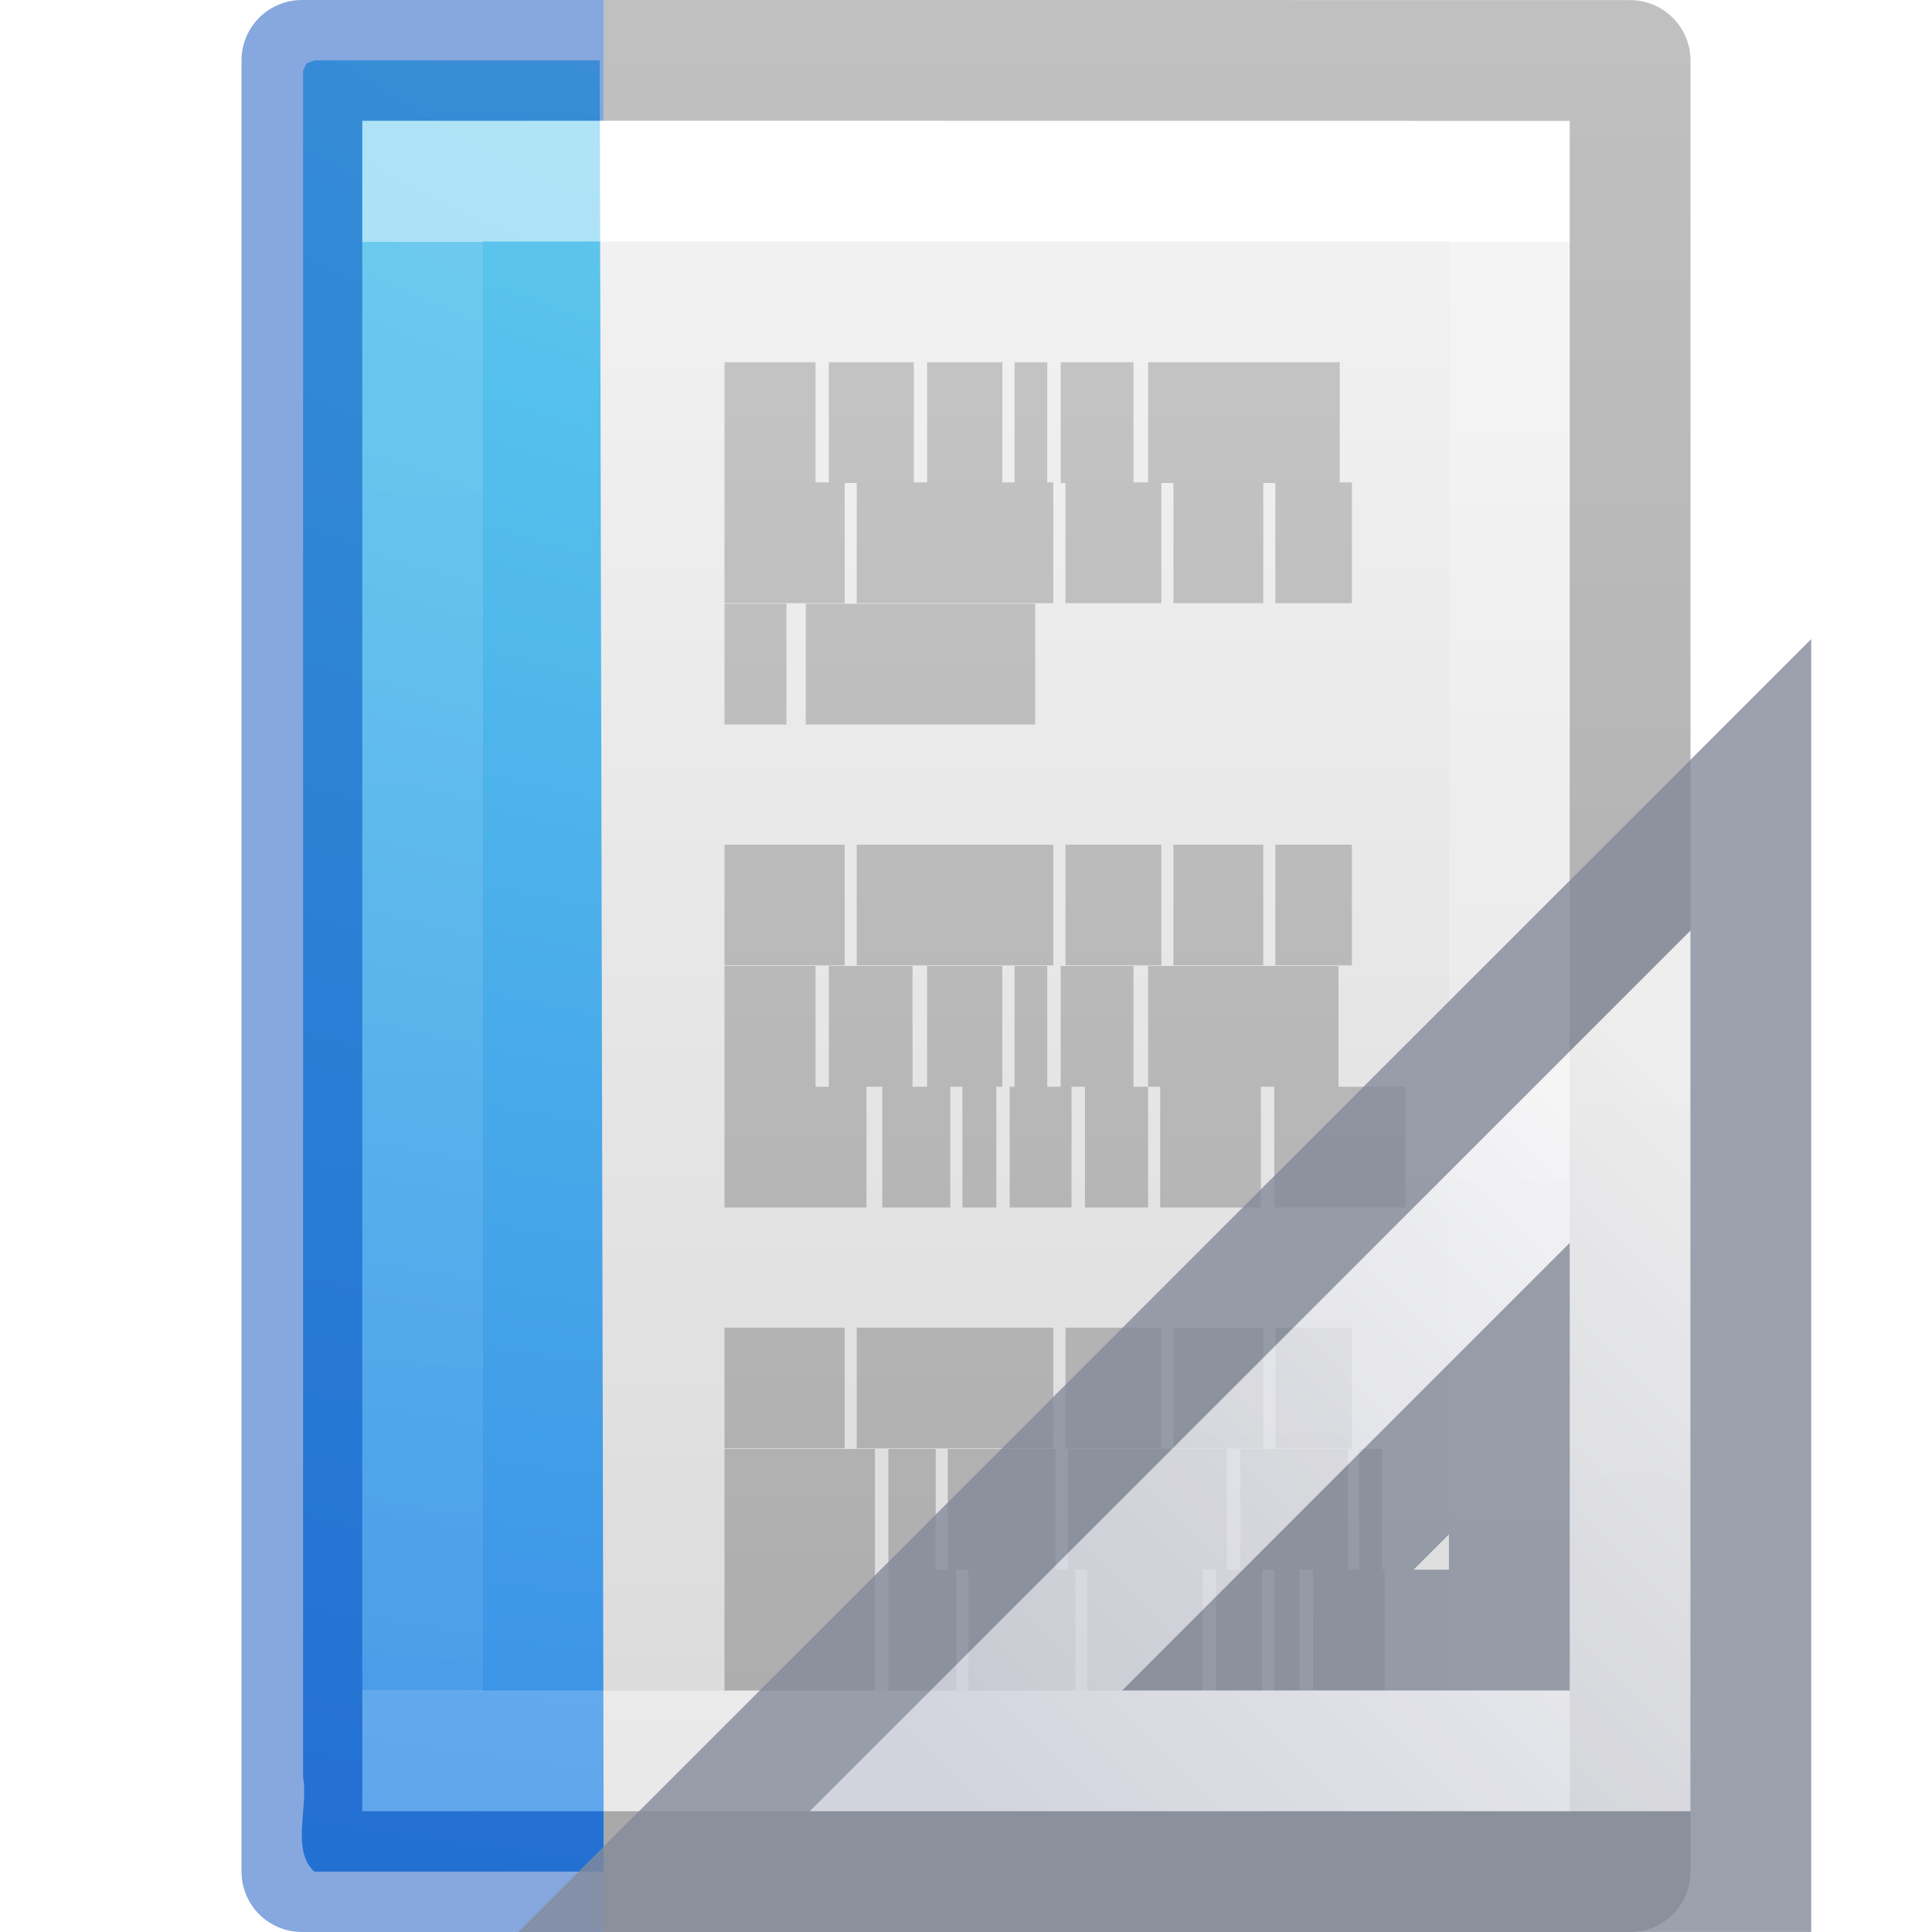
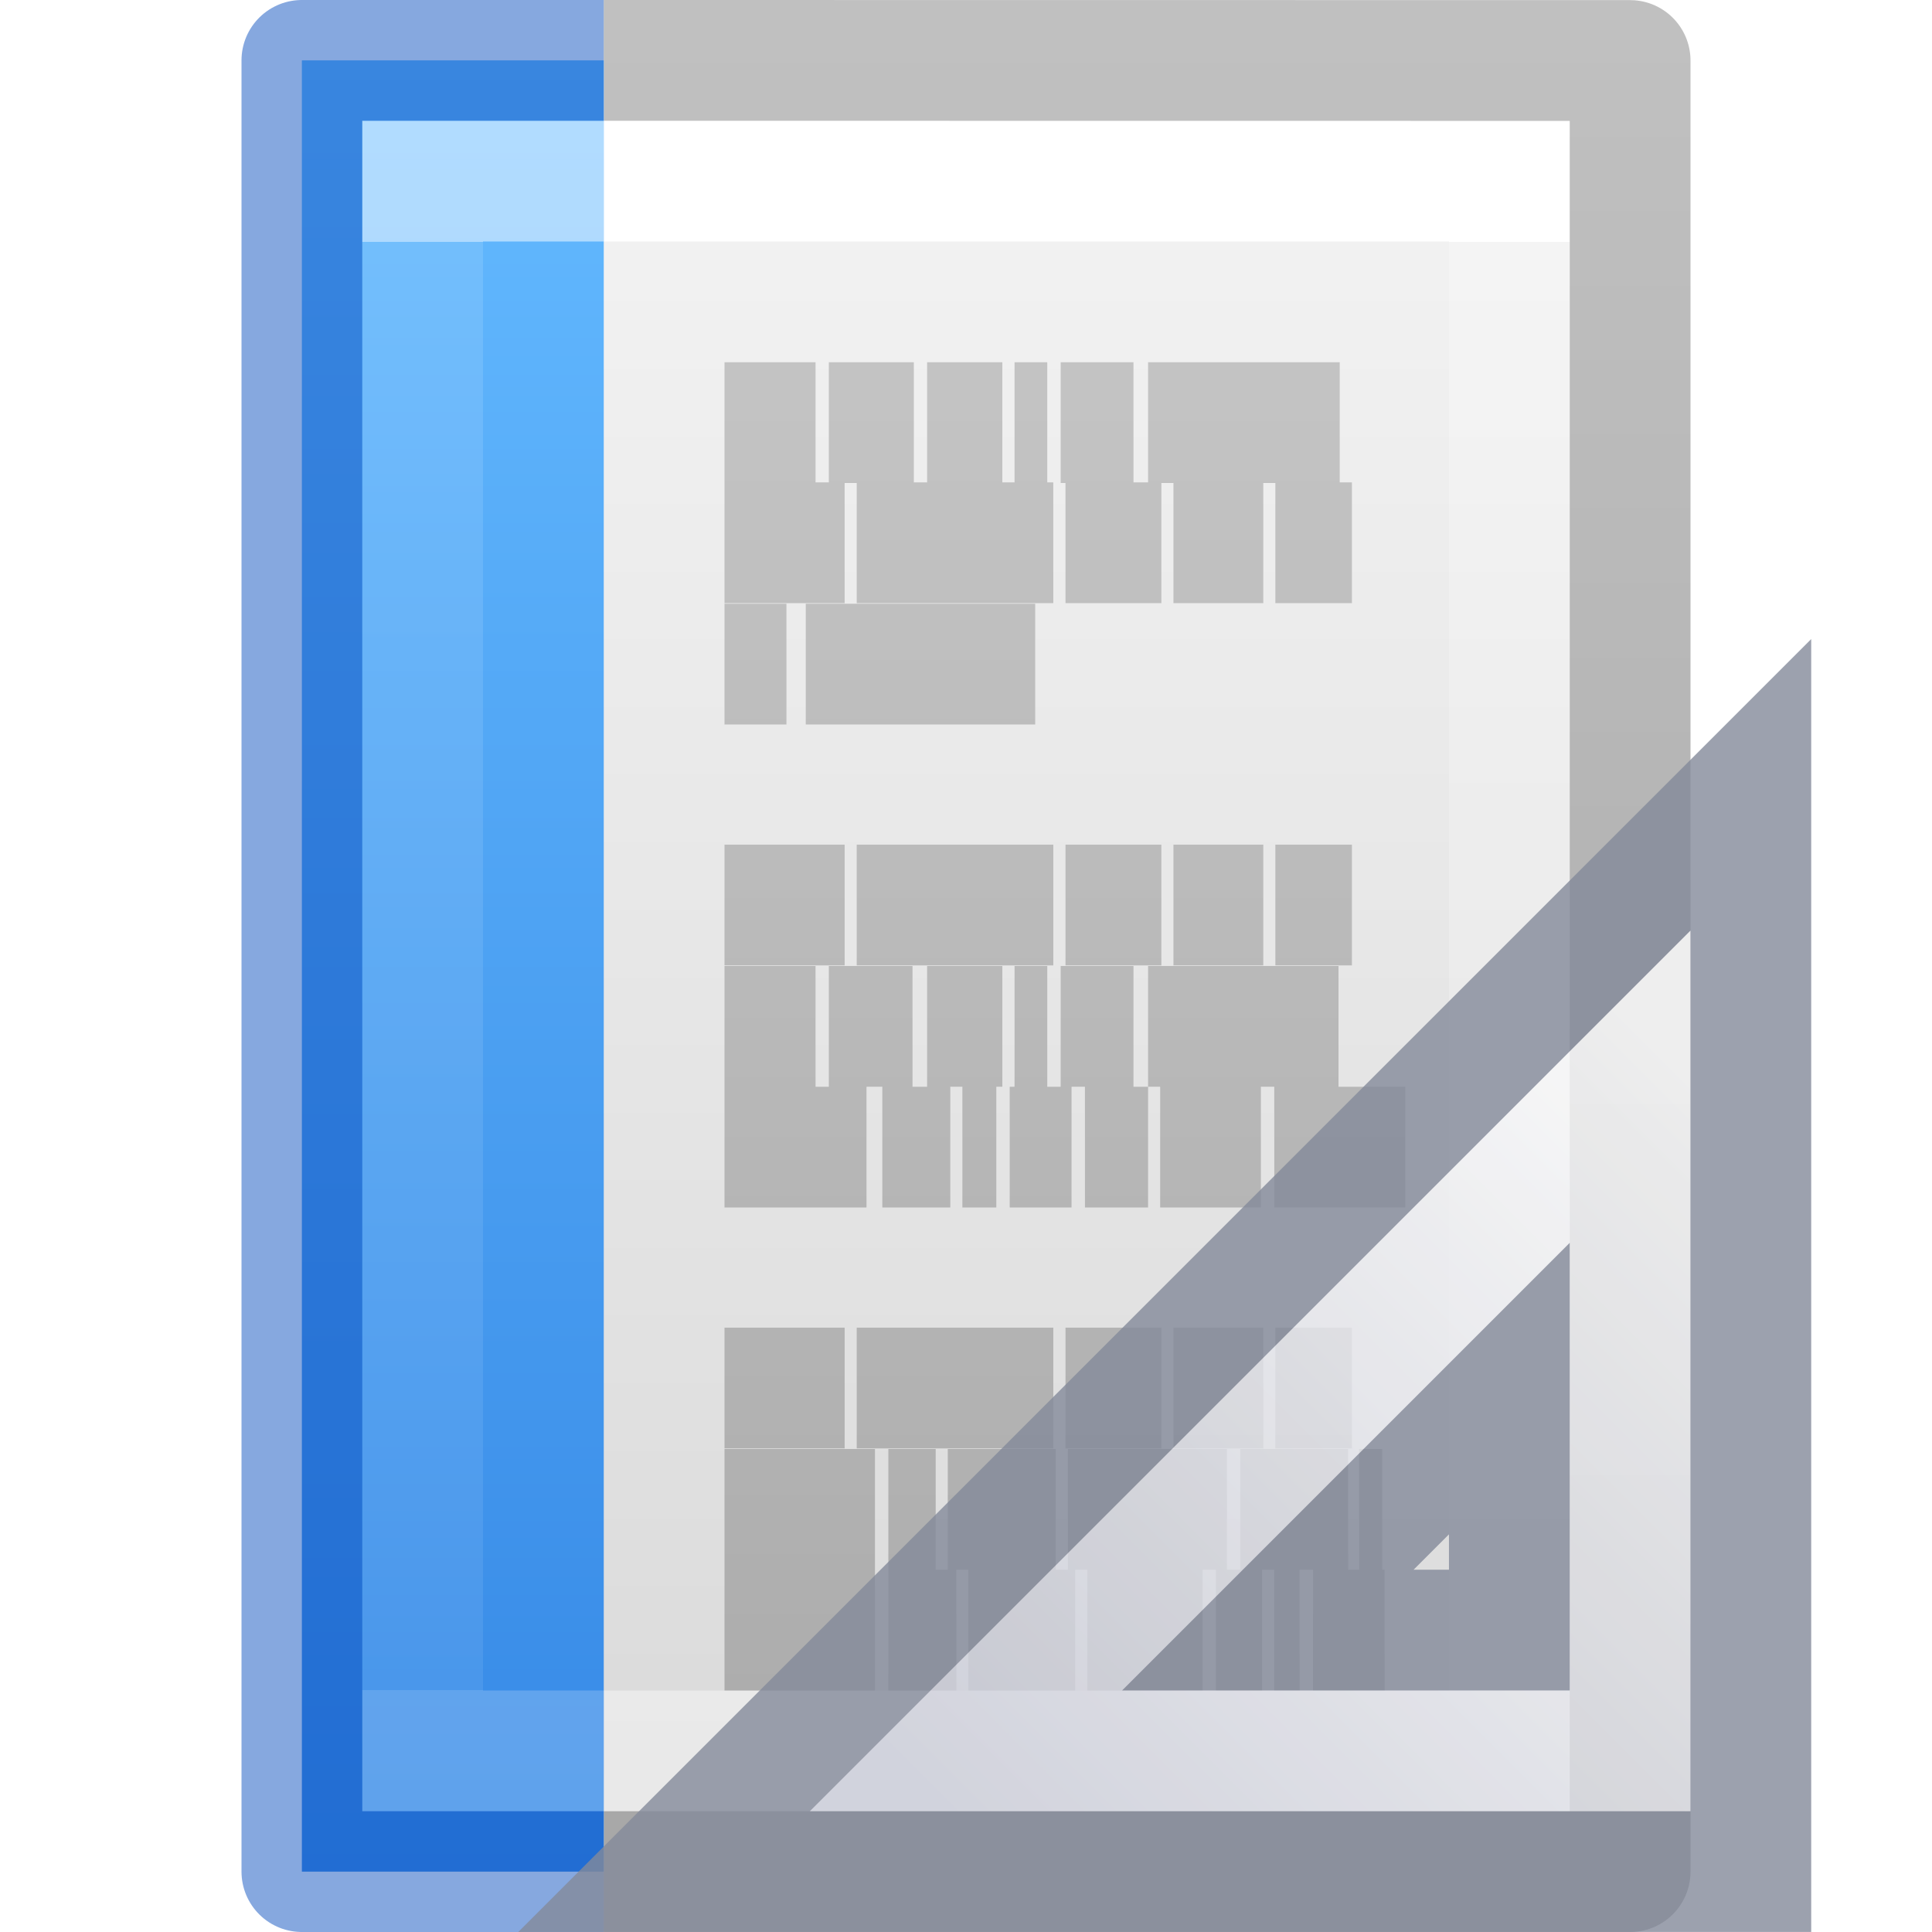
- <svg xmlns="http://www.w3.org/2000/svg" xmlns:xlink="http://www.w3.org/1999/xlink" id="svg3810" height="16" width="16" version="1.1">
+ <svg xmlns="http://www.w3.org/2000/svg" xmlns:xlink="http://www.w3.org/1999/xlink" version="1.1" width="16" height="16" id="svg3810">
  <defs id="defs3812">
-     <linearGradient gradientTransform="matrix(0.2432432,0,0,0.3513513,2.162164,-0.432428)" gradientUnits="userSpaceOnUse" xlink:href="#linearGradient3977" id="linearGradient3988" y2="41.077" x2="24" y1="6.923" x1="24" />
+     <linearGradient id="linearGradient847">
+       <stop id="stop843" offset="0" style="stop-color:#64baff;stop-opacity:1" />
+       <stop id="stop845" offset="1" style="stop-color:#3689e6;stop-opacity:1" />
+     </linearGradient>
+     <linearGradient x1="24" y1="6.923" x2="24" y2="41.077" id="linearGradient3988" xlink:href="#linearGradient3977" gradientUnits="userSpaceOnUse" gradientTransform="matrix(0.2432432,0,0,0.3513513,2.162164,-0.432428)" />
    <linearGradient id="linearGradient3977">
-       <stop offset="0" style="stop-color:#ffffff;stop-opacity:1" id="stop3979" />
-       <stop offset="0" style="stop-color:#ffffff;stop-opacity:0.235" id="stop3981" />
-       <stop offset="1" style="stop-color:#ffffff;stop-opacity:0.157" id="stop3983" />
-       <stop offset="1" style="stop-color:#ffffff;stop-opacity:0.392" id="stop3985" />
+       <stop id="stop3979" style="stop-color:#ffffff;stop-opacity:1" offset="0" />
+       <stop id="stop3981" style="stop-color:#ffffff;stop-opacity:0.235" offset="0" />
+       <stop id="stop3983" style="stop-color:#ffffff;stop-opacity:0.157" offset="1" />
+       <stop id="stop3985" style="stop-color:#ffffff;stop-opacity:0.392" offset="1" />
    </linearGradient>
    <linearGradient id="linearGradient3600">
-       <stop offset="0" style="stop-color:#f4f4f4;stop-opacity:1" id="stop3602" />
-       <stop offset="1" style="stop-color:#dbdbdb;stop-opacity:1" id="stop3604" />
+       <stop id="stop3602" style="stop-color:#f4f4f4;stop-opacity:1" offset="0" />
+       <stop id="stop3604" style="stop-color:#dbdbdb;stop-opacity:1" offset="1" />
    </linearGradient>
-     <linearGradient gradientTransform="matrix(0.2857136,0,0,0.304197,1.142873,0.2326048)" gradientUnits="userSpaceOnUse" xlink:href="#linearGradient3600" id="linearGradient3806" y2="47.013" x2="25.132" y1="0.985" x1="25.132" />
+     <linearGradient x1="25.132" y1="0.985" x2="25.132" y2="47.013" id="linearGradient3806" xlink:href="#linearGradient3600" gradientUnits="userSpaceOnUse" gradientTransform="matrix(0.2857136,0,0,0.304197,1.142873,0.2326048)" />
    <linearGradient id="linearGradient3104-9">
-       <stop offset="0" style="stop-color:#000000;stop-opacity:0.34" id="stop3106-5" />
-       <stop offset="1" style="stop-color:#000000;stop-opacity:0.247" id="stop3108-5" />
+       <stop id="stop3106-5" style="stop-color:#000000;stop-opacity:0.34" offset="0" />
+       <stop id="stop3108-5" style="stop-color:#000000;stop-opacity:0.247" offset="1" />
    </linearGradient>
-     <linearGradient gradientTransform="matrix(0.2537859,0,0,0.3050187,19.12898,-0.685477)" gradientUnits="userSpaceOnUse" xlink:href="#linearGradient3104-9" id="linearGradient3019" y2="2.906" x2="-51.786" y1="50.786" x1="-51.786" />
-     <radialGradient gradientTransform="matrix(-7.3617649e-8,2.251132,-3.684778,-6.7572924e-8,47.15124,-20.15608)" gradientUnits="userSpaceOnUse" xlink:href="#linearGradient2867-449-88-871-390-598-476-591-434-148-57-177-8" id="radialGradient3062" fy="9.957" fx="7.276" r="12.672" cy="9.957" cx="7.806" />
-     <linearGradient id="linearGradient2867-449-88-871-390-598-476-591-434-148-57-177-8">
-       <stop offset="0" style="stop-color:#90dbec;stop-opacity:1" id="stop3750-1" />
-       <stop offset="0.262" style="stop-color:#55c1ec;stop-opacity:1" id="stop3752-3" />
-       <stop offset="0.705" style="stop-color:#3689e6;stop-opacity:1" id="stop3754-1" />
-       <stop offset="1" style="stop-color:#2b63a0;stop-opacity:1" id="stop3756-1" />
+     <linearGradient x1="-51.786" y1="50.786" x2="-51.786" y2="2.906" id="linearGradient3019" xlink:href="#linearGradient3104-9" gradientUnits="userSpaceOnUse" gradientTransform="matrix(0.2537859,0,0,0.3050187,19.12898,-0.685477)" />
+     <linearGradient x1="22.004" y1="47.813" x2="22.004" y2="3.364" id="linearGradient3052" xlink:href="#linearGradient3104-5" gradientUnits="userSpaceOnUse" gradientTransform="matrix(0.3216081,0,0,0.3333374,1.824853,-0.349077)" />
+     <linearGradient id="linearGradient3104-5">
+       <stop id="stop3106-2" style="stop-color:#aaaaaa;stop-opacity:1" offset="0" />
+       <stop id="stop3108-5-3" style="stop-color:#c8c8c8;stop-opacity:1" offset="1" />
    </linearGradient>
-     <linearGradient gradientTransform="matrix(0.3216081,0,0,0.3333374,1.824853,-0.349077)" gradientUnits="userSpaceOnUse" xlink:href="#linearGradient3104-5" id="linearGradient3052" y2="3.364" x2="22.004" y1="47.813" x1="22.004" />
-     <linearGradient id="linearGradient3104-5">
-       <stop offset="0" style="stop-color:#aaaaaa;stop-opacity:1" id="stop3106-2" />
-       <stop offset="1" style="stop-color:#c8c8c8;stop-opacity:1" id="stop3108-5-3" />
+     <linearGradient gradientUnits="userSpaceOnUse" y2="15.497" x2="4.967" y1="0.511" x1="4.967" id="linearGradient849" xlink:href="#linearGradient847" />
+     <linearGradient gradientTransform="matrix(0,0.6,0.6,0,5.897627,-12.49769)" gradientUnits="userSpaceOnUse" xlink:href="#linearGradient3412" id="linearGradient3085" y2="30.191" x2="44.119" y1="19.948" x1="33.877" />
+     <linearGradient id="linearGradient3412">
+       <stop offset="0" style="stop-color:#fcfcfc;stop-opacity:1" id="stop3414" />
+       <stop offset="1" style="stop-color:#cbcdd9;stop-opacity:1" id="stop3416" />
    </linearGradient>
-     <linearGradient gradientTransform="matrix(-0.3216081,0,0,0.3333374,16.15232,-0.3490771)" gradientUnits="userSpaceOnUse" xlink:href="#linearGradient3104-5" id="linearGradient3052-2" y2="3.364" x2="22.004" y1="47.813" x1="22.004" />
-     <linearGradient x1="33.877" y1="19.948" x2="44.119" y2="30.191" id="linearGradient3085" xlink:href="#linearGradient3412" gradientUnits="userSpaceOnUse" gradientTransform="matrix(0,0.6,0.6,0,5.897627,-12.49769)" />
-     <linearGradient id="linearGradient3412">
-       <stop id="stop3414" style="stop-color:#fcfcfc;stop-opacity:1" offset="0" />
-       <stop id="stop3416" style="stop-color:#cbcdd9;stop-opacity:1" offset="1" />
-     </linearGradient>
-     <linearGradient x1="22.004" y1="47.813" x2="22.004" y2="3.364" id="linearGradient3052-3" xlink:href="#linearGradient3104-5" gradientUnits="userSpaceOnUse" gradientTransform="matrix(0.3216081,0,0,0.3333374,1.824853,-0.349077)" />
  </defs>
-   <path d="m 3,1 c 2.292,0 10,8.904e-4 10,8.904e-4 L 13,15 C 13,15 6.333,15 3,15 3,10.333 3,5.667 3,1 Z" id="path4160" style="display:inline;fill:url(#linearGradient3806);fill-opacity:1;stroke:none" />
-   <path d="M 12.5,14.5 H 3.5 V 1.5 H 12.5 Z" id="rect6741-1" style="fill:none;stroke:url(#linearGradient3988);stroke-width:1;stroke-linecap:round;stroke-linejoin:miter;stroke-miterlimit:4;stroke-dasharray:none;stroke-dashoffset:0;stroke-opacity:1" />
-   <path d="m 5,0.5 8.5,9.54e-4 1.3e-5,14.999 H 5" id="path4160-8" style="display:inline;fill:none;stroke:url(#linearGradient3019);stroke-width:1;stroke-linecap:butt;stroke-linejoin:round;stroke-miterlimit:4;stroke-dasharray:none;stroke-dashoffset:0;stroke-opacity:1" />
-   <path style="color:#000000;display:inline;overflow:visible;visibility:visible;fill:url(#radialGradient3062);fill-opacity:1;fill-rule:nonzero;stroke:none;stroke-width:1;marker:none;enable-background:accumulate" id="path4530" d="m 5,15.5 c -0.799,0 -1.598,0 -2.397,0 -0.194,-0.178 -0.047,-0.53 -0.093,-0.782 0,-4.711 0,-9.421 0,-14.132 L 2.538,0.525 2.603,0.5 v 0 c 0.831,0 1.533,0 2.364,0" />
-   <path style="opacity:0.5;fill:none;stroke:url(#linearGradient3988);stroke-width:1;stroke-linecap:square;stroke-linejoin:miter;stroke-miterlimit:4;stroke-dasharray:none;stroke-dashoffset:0;stroke-opacity:1;font-variant-east_asian:normal;vector-effect:none;fill-opacity:1" id="rect6741-1-5" d="m 4.5,14.5 h -1 v -13 h 1" />
-   <path d="M 5,15.5 H 2.5 L 2.5,0.5 5,0.5" id="path4160-8-9" style="display:inline;fill:none;stroke:#0d52bf;stroke-width:1;stroke-linecap:butt;stroke-linejoin:round;stroke-miterlimit:4;stroke-dasharray:none;stroke-dashoffset:0;stroke-opacity:1;opacity:0.5" />
-   <path d="m 6,3.5 h 0.754 z m 0.864,0 h 0.704 z m 0.814,0 h 0.623 z m 0.724,0 h 0.271 z m 0.382,0 h 0.603 z m 0.724,0 H 11.095 Z M 6,4.495 h 0.995 z m 1.095,0 h 1.628 z m 1.729,0 h 0.794 z m 0.894,0 h 0.744 z m 0.844,0 H 11.196 Z M 6,5.5 h 0.513 z m 0.673,0 H 8.573 Z M 6,7.495 h 0.995 z m 1.095,0 h 1.628 z m 1.729,0 h 0.794 z m 0.894,0 h 0.744 z m 0.844,0 H 11.196 Z M 6,8.5 h 0.754 z m 0.864,0 h 0.693 z m 0.814,0 h 0.623 z m 0.724,0 h 0.271 z m 0.382,0 h 0.603 z m 0.724,0 H 11.085 Z M 6,9.5 h 1.176 z m 1.307,0 h 0.563 z m 0.663,0 h 0.281 z m 0.392,0 H 8.874 Z m 0.623,0 h 0.523 z m 0.623,0 h 0.834 z m 0.945,0 h 1.085 z M 6,11.495 h 0.995 z m 1.095,0 h 1.628 z m 1.729,0 h 0.794 z m 0.894,0 h 0.744 z m 0.844,0 H 11.196 Z M 6,12.5 h 1.246 z m 1.357,0 h 0.392 z m 0.492,0 h 0.894 z m 0.995,0 h 1.317 z m 1.427,0 h 0.894 z m 0.985,0 h 0.191 z M 6,13.5 h 1.246 z m 1.357,0 h 0.563 z m 0.663,0 h 0.884 z m 0.985,0 h 0.955 z m 1.065,0 h 0.382 z m 0.482,0 h 0.211 z m 0.322,0 h 0.593 z" id="path3475" style="fill:none;stroke:url(#linearGradient3052-3);stroke-width:1px;stroke-linecap:butt;stroke-linejoin:miter;stroke-opacity:1" />
-   <g transform="matrix(-1,0,0,1,31.49763,0.6976901)" id="g3082">
-     <path d="m 16.998,5.802 9,9 h -9 z m 2,5 v 2 h 2 z" id="path3410" style="opacity:0.8;fill:url(#linearGradient3085);fill-opacity:1;fill-rule:evenodd;stroke:#83899a;stroke-width:1px;stroke-linecap:butt;stroke-linejoin:miter;stroke-opacity:1" />
+   <g id="g877">
+     <path d="m 3,1 c 2.292,0 10,8.904e-4 10,8.904e-4 L 13,15 C 13,15 6.333,15 3,15 3,10.333 3,5.667 3,1 Z" id="path4160" style="display:inline;fill:url(#linearGradient3806);fill-opacity:1;stroke:none" />
+     <path d="M 12.5,14.5 H 3.5 V 1.5 H 12.5 Z" id="rect6741-1" style="fill:none;stroke:url(#linearGradient3988);stroke-width:1;stroke-linecap:round;stroke-linejoin:miter;stroke-miterlimit:4;stroke-dasharray:none;stroke-dashoffset:0;stroke-opacity:1" />
+     <path d="m 5,0.5 8.5,9.54e-4 1.3e-5,14.999 H 5" id="path4160-8" style="display:inline;fill:none;stroke:url(#linearGradient3019);stroke-width:1;stroke-linecap:butt;stroke-linejoin:round;stroke-miterlimit:4;stroke-dasharray:none;stroke-dashoffset:0;stroke-opacity:1" />
+     <path style="fill:none;stroke:url(#linearGradient3052);stroke-width:1px;stroke-linecap:butt;stroke-linejoin:miter;stroke-opacity:1" id="path3475" d="m 6,3.5 h 0.754 z m 0.864,0 h 0.704 z m 0.814,0 h 0.623 z m 0.724,0 h 0.271 z m 0.382,0 h 0.603 z m 0.724,0 H 11.095 Z M 6,4.495 h 0.995 z m 1.095,0 h 1.628 z m 1.729,0 h 0.794 z m 0.894,0 h 0.744 z m 0.844,0 H 11.196 Z M 6,5.5 h 0.513 z m 0.673,0 H 8.573 Z M 6,7.495 h 0.995 z m 1.095,0 h 1.628 z m 1.729,0 h 0.794 z m 0.894,0 h 0.744 z m 0.844,0 H 11.196 Z M 6,8.5 h 0.754 z m 0.864,0 h 0.693 z m 0.814,0 h 0.623 z m 0.724,0 h 0.271 z m 0.382,0 h 0.603 z m 0.724,0 H 11.085 Z M 6,9.5 h 1.176 z m 1.307,0 h 0.563 z m 0.663,0 h 0.281 z m 0.392,0 H 8.874 Z m 0.623,0 h 0.523 z m 0.623,0 h 0.834 z m 0.945,0 h 1.085 z M 6,11.495 h 0.995 z m 1.095,0 h 1.628 z m 1.729,0 h 0.794 z m 0.894,0 h 0.744 z m 0.844,0 H 11.196 Z M 6,12.5 h 1.246 z m 1.357,0 h 0.392 z m 0.492,0 h 0.894 z m 0.995,0 h 1.317 z m 1.427,0 h 0.894 z m 0.985,0 h 0.191 z M 6,13.5 h 1.246 z m 1.357,0 h 0.563 z m 0.663,0 h 0.884 z m 0.985,0 h 0.955 z m 1.065,0 h 0.382 z m 0.482,0 h 0.211 z m 0.322,0 h 0.593 z" />
+     <path style="color:#000000;display:inline;overflow:visible;visibility:visible;fill:url(#linearGradient849);fill-opacity:1;fill-rule:nonzero;stroke:none;stroke-width:1;marker:none;enable-background:accumulate" id="path4530" d="M 5,15.5 H 2.5 V 0.5 H 5" />
+     <path style="opacity:0.5;fill:none;stroke:url(#linearGradient3988);stroke-width:1;stroke-linecap:square;stroke-linejoin:miter;stroke-miterlimit:4;stroke-dasharray:none;stroke-dashoffset:0;stroke-opacity:1;font-variant-east_asian:normal;vector-effect:none;fill-opacity:1" id="rect6741-1-5" d="m 4.5,14.5 h -1 v -13 h 1" />
+     <path d="M 5,15.5 H 2.5 L 2.5,0.5 5,0.5" id="path4160-8-9" style="display:inline;fill:none;stroke:#0d52bf;stroke-width:1;stroke-linecap:butt;stroke-linejoin:round;stroke-miterlimit:4;stroke-dasharray:none;stroke-dashoffset:0;stroke-opacity:1;opacity:0.5" />
+   </g>
+   <g id="g3082" transform="matrix(-1,0,0,1,31.49763,0.6976901)">
+     <path style="opacity:0.8;fill:url(#linearGradient3085);fill-opacity:1;fill-rule:evenodd;stroke:#83899a;stroke-width:1px;stroke-linecap:butt;stroke-linejoin:miter;stroke-opacity:1" id="path3410" d="m 16.998,5.802 9,9 h -9 z m 2,5 v 2 h 2 z" />
  </g>
</svg>
